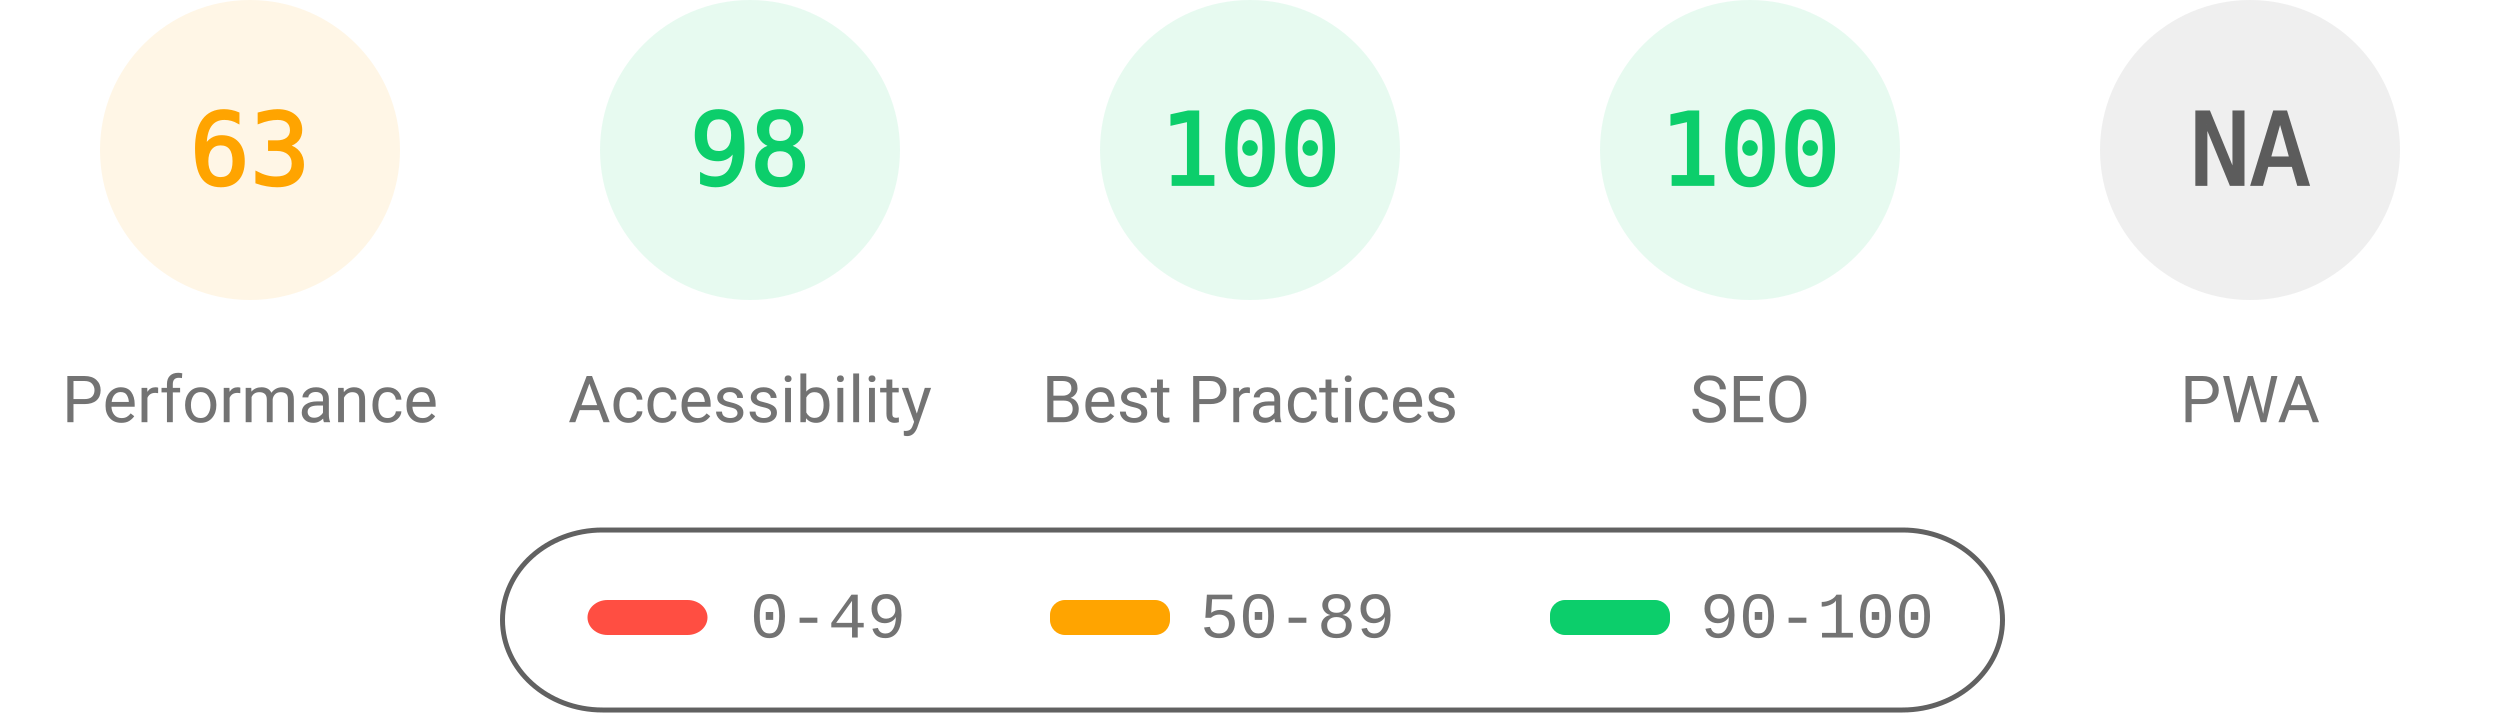
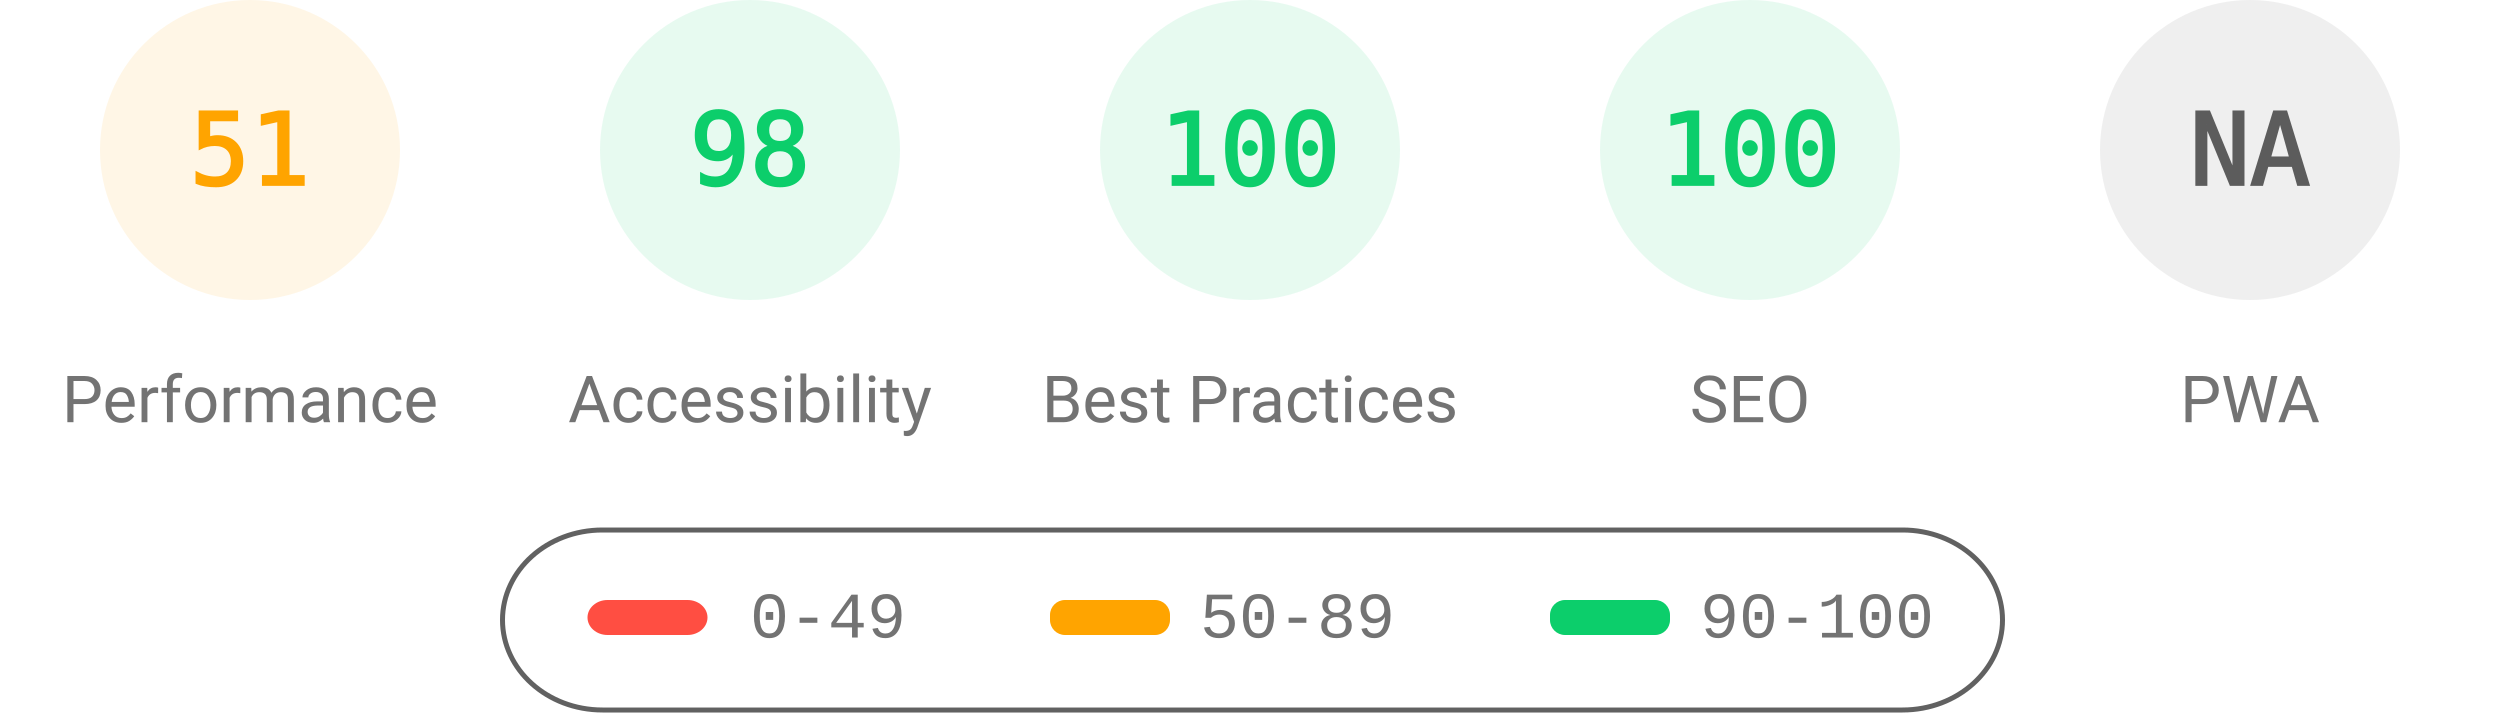
<svg xmlns="http://www.w3.org/2000/svg" fill="none" width="1000" height="285">
  <style>.gauge-base{opacity:.1}.gauge-arc{fill:none;animation-delay:250ms;stroke-linecap:round;transform:rotate(-90deg);transform-origin:100px 60px;animation:load-gauge 1s ease forwards}.guage-text{font-size:40px;font-family:monospace;text-align:center}.guage-red{color:#ff4e42;fill:#ff4e42;stroke:#ff4e42}.guage-orange{color:#ffa400;fill:#ffa400;stroke:#ffa400}.guage-green{color:#0cce6b;fill:#0cce6b;stroke:#0cce6b}.guage-undefined{color:#5c5c5c;fill:#5c5c5c;stroke:#5c5c5c}.guage-title{color:#737373;fill:#737373;stroke:none;font-size:26px;line-height:26px;font-family:Roboto,Halvetica,Arial,sans-serif}@keyframes load-gauge{from{stroke-dasharray:0 352.858}}</style>
  <svg class="guage-div guage-perf guage-orange" viewBox="0 0 200 200" width="200" height="200">
    <circle class="gauge-base" r="56" cx="100" cy="60" stroke-width="8" />
-     <circle class="gauge-arc guage-arc-1" r="56" cx="100" cy="60" stroke-width="8" style="stroke-dasharray:221.671,351.858" />
-     <text class="guage-text" x="100" y="60" alignment-baseline="central" dominant-baseline="central" text-anchor="middle">63</text>
+     <circle class="gauge-arc guage-arc-1" r="56" cx="100" cy="60" stroke-width="8" style="stroke-dasharray:179.448,351.858" />
+     <text class="guage-text" x="100" y="60" alignment-baseline="central" dominant-baseline="central" text-anchor="middle">51</text>
    <text class="guage-title" x="100" y="160" alignment-baseline="central" dominant-baseline="central" text-anchor="middle">Performance</text>
  </svg>
  <svg class="guage-div guage-acc guage-green" viewBox="0 0 200 200" width="200" height="200" x="200">
    <circle class="gauge-base" r="56" cx="100" cy="60" stroke-width="8" />
    <circle class="gauge-arc guage-arc-2" r="56" cx="100" cy="60" stroke-width="8" style="stroke-dasharray:344.821,351.858" />
    <text class="guage-text" x="100" y="60" alignment-baseline="central" dominant-baseline="central" text-anchor="middle">98</text>
    <text class="guage-title" x="100" y="160" alignment-baseline="central" dominant-baseline="central" text-anchor="middle">Accessibility</text>
  </svg>
  <svg class="guage-div guage-best guage-green" viewBox="0 0 200 200" width="200" height="200" x="400">
    <circle class="gauge-base" r="56" cx="100" cy="60" stroke-width="8" />
    <circle class="gauge-arc guage-arc-3" r="56" cx="100" cy="60" stroke-width="8" style="stroke-dasharray:351.858,351.858" />
    <text class="guage-text" x="100" y="60" alignment-baseline="central" dominant-baseline="central" text-anchor="middle">100</text>
    <text class="guage-title" x="100" y="160" alignment-baseline="central" dominant-baseline="central" text-anchor="middle">Best Practices</text>
  </svg>
  <svg class="guage-div guage-seo guage-green" viewBox="0 0 200 200" width="200" height="200" x="600">
    <circle class="gauge-base" r="56" cx="100" cy="60" stroke-width="8" />
    <circle class="gauge-arc guage-arc-4" r="56" cx="100" cy="60" stroke-width="8" style="stroke-dasharray:351.858,351.858" />
    <text class="guage-text" x="100" y="60" alignment-baseline="central" dominant-baseline="central" text-anchor="middle">100</text>
    <text class="guage-title" x="100" y="160" alignment-baseline="central" dominant-baseline="central" text-anchor="middle">SEO</text>
  </svg>
  <svg class="guage-div guage-pwa guage-undefined" viewBox="0 0 200 200" width="200" height="200" x="800">
    <circle class="gauge-base" r="56" cx="100" cy="60" stroke-width="8" />
    <circle class="gauge-arc guage-arc-4" r="56" cx="100" cy="60" stroke-width="8" style="stroke-dasharray:351.858,351.858" />
    <text class="guage-text" x="100" y="60" alignment-baseline="central" dominant-baseline="central" text-anchor="middle">NA</text>
    <text class="guage-title" x="100" y="160" alignment-baseline="central" dominant-baseline="central" text-anchor="middle">PWA</text>
  </svg>
  <svg width="604" height="76" x="200" y="210">
    <path fill="none" id="canvas_background" d="M-1-1h604v80H-1z" />
    <rect fill-opacity="0" stroke="#616161" stroke-width="2" rx="40" id="svg_2" height="72" width="600" y="2" x="1" fill="#000" />
    <rect stroke="#000" rx="8" id="svg_3" height="14" width="48" y="30" x="35" stroke-opacity="null" stroke-width="0" fill="#ff4e42" />
    <rect stroke="#000" rx="6" id="svg_4" height="14" width="48" y="30" x="220" stroke-opacity="null" stroke-width="0" fill="#ffa400" />
    <rect stroke="#000" rx="6" id="svg_5" height="14" width="48" y="30" x="420" stroke-opacity="null" stroke-width="0" fill="#0cce6b" />
    <text xml:space="preserve" text-anchor="start" font-family="'Courier New', Courier, monospace" font-size="26" id="svg_6" y="45" x="100" stroke-opacity="null" stroke-width="0" stroke="#000" fill="#737373">0-49</text>
    <text xml:space="preserve" text-anchor="start" font-family="'Courier New', Courier, monospace" font-size="26" id="svg_7" y="45" x="280" stroke-opacity="null" stroke-width="0" stroke="#000" fill="#737373">50-89</text>
    <text xml:space="preserve" text-anchor="start" font-family="'Courier New', Courier, monospace" font-size="26" id="svg_8" y="45" x="480" stroke-opacity="null" stroke-width="0" stroke="#000" fill="#737373">90-100</text>
  </svg>
</svg>
